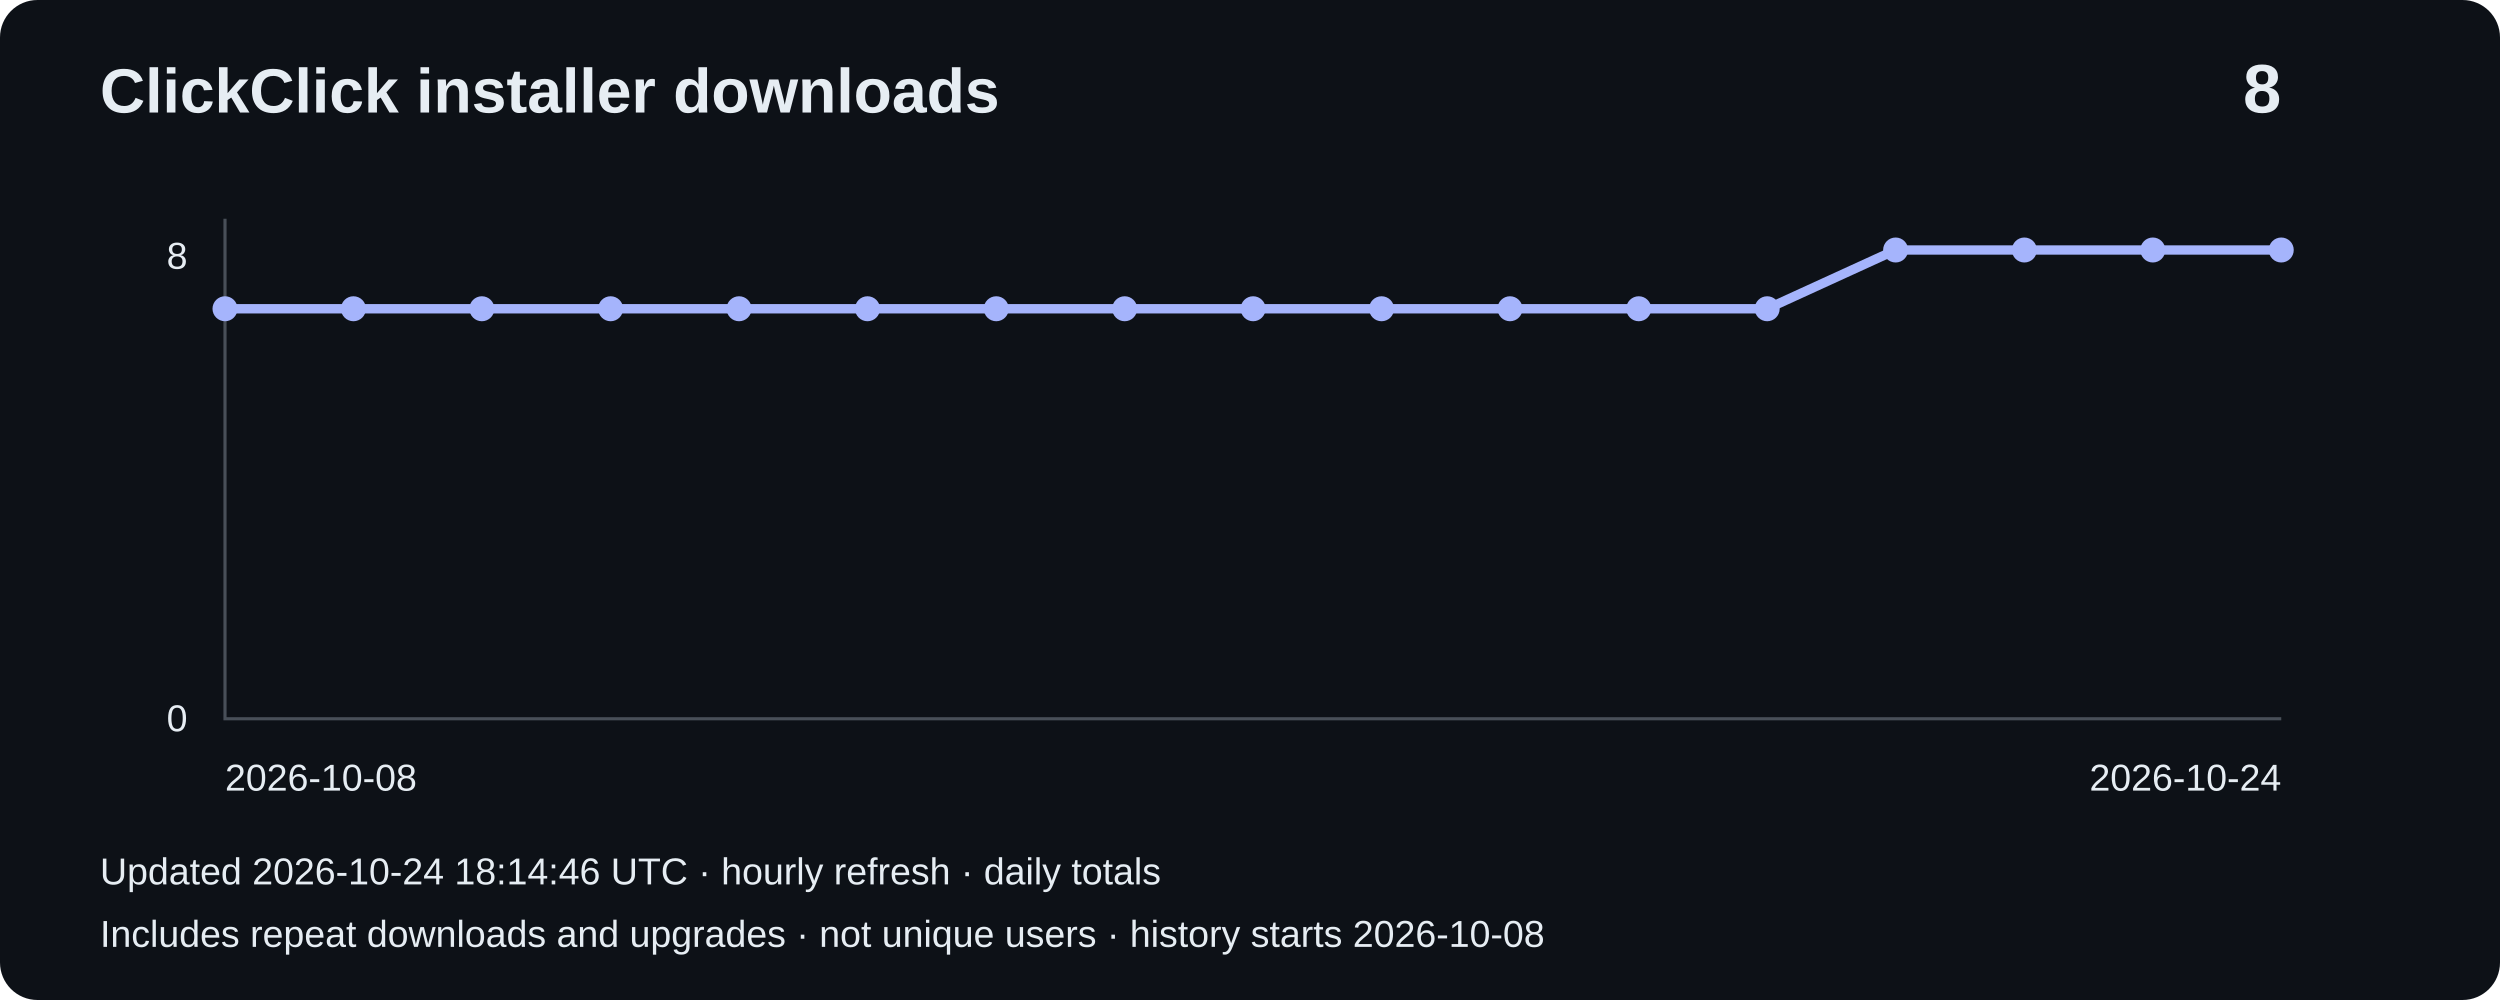
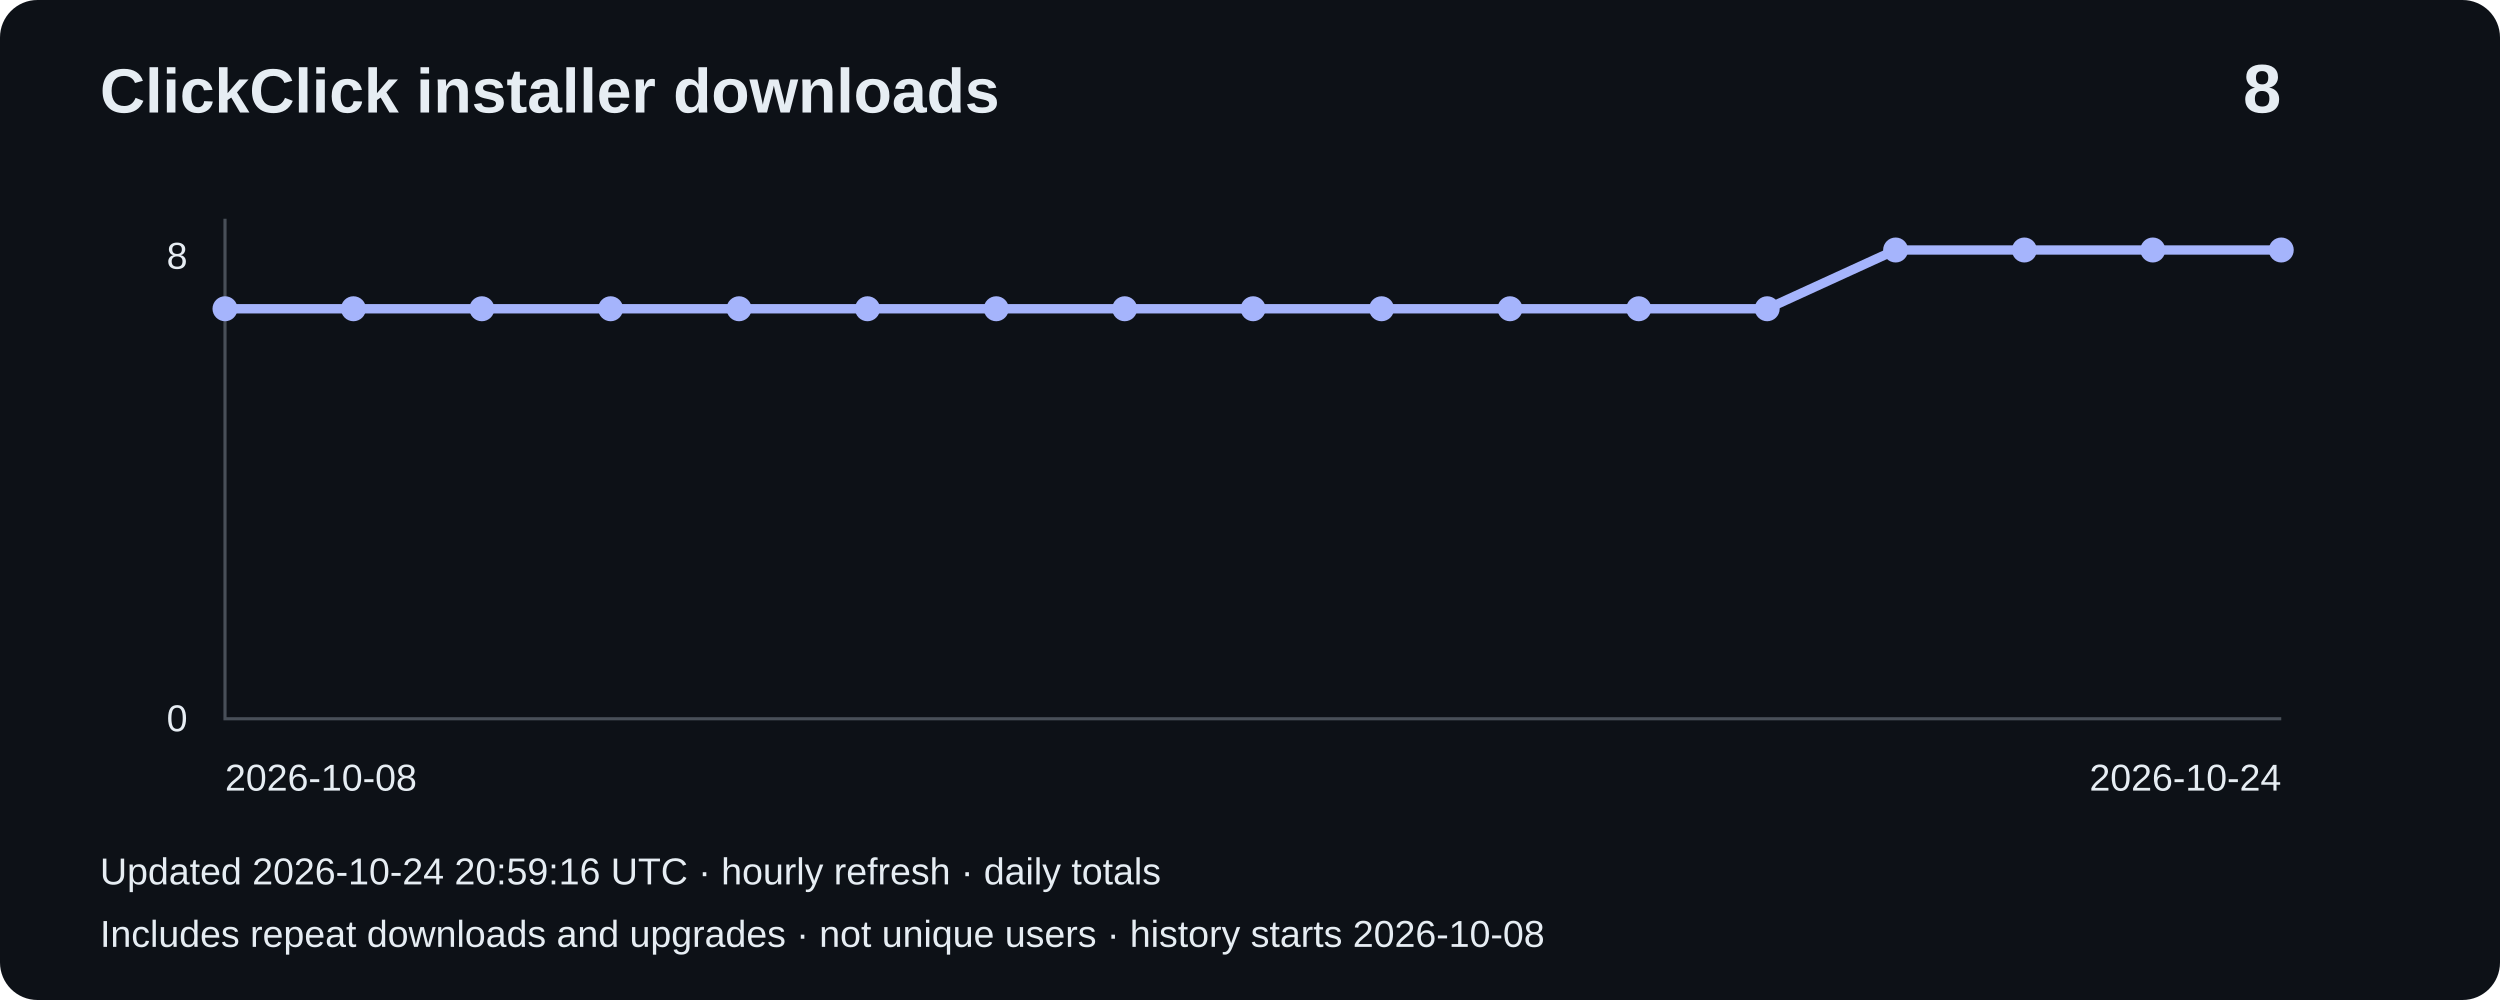
<svg xmlns="http://www.w3.org/2000/svg" width="800" height="320" viewBox="0 0 800 320" role="img" aria-label="Installer downloads: 8">
  <rect width="800" height="320" rx="12" fill="#0d1117" />
  <g font-family="Arial,sans-serif" fill="#e6edf3">
    <text x="32" y="36" font-size="20" font-weight="bold">ClickClick installer downloads</text>
    <text x="730" y="36" font-size="22" text-anchor="end" font-weight="bold">8</text>
    <path d="M72 70V230H730" fill="none" stroke="#484f58" />
    <text x="60" y="86" text-anchor="end" font-size="12">8</text>
    <text x="60" y="234" text-anchor="end" font-size="12">0</text>
    <polyline points="72.0,98.8 113.1,98.8 154.2,98.8 195.4,98.8 236.5,98.8 277.6,98.8 318.8,98.8 359.9,98.8 401.0,98.8 442.1,98.8 483.2,98.8 524.4,98.8 565.5,98.8 606.6,80.0 647.8,80.0 688.9,80.0 730.0,80.0" fill="none" stroke="#a5b4fc" stroke-width="3" />
    <circle cx="72.0" cy="98.8" r="4" fill="#a5b4fc" />
    <circle cx="113.1" cy="98.8" r="4" fill="#a5b4fc" />
    <circle cx="154.2" cy="98.8" r="4" fill="#a5b4fc" />
    <circle cx="195.4" cy="98.8" r="4" fill="#a5b4fc" />
    <circle cx="236.5" cy="98.8" r="4" fill="#a5b4fc" />
    <circle cx="277.6" cy="98.8" r="4" fill="#a5b4fc" />
    <circle cx="318.8" cy="98.8" r="4" fill="#a5b4fc" />
    <circle cx="359.9" cy="98.8" r="4" fill="#a5b4fc" />
    <circle cx="401.0" cy="98.8" r="4" fill="#a5b4fc" />
    <circle cx="442.1" cy="98.8" r="4" fill="#a5b4fc" />
    <circle cx="483.2" cy="98.8" r="4" fill="#a5b4fc" />
    <circle cx="524.4" cy="98.8" r="4" fill="#a5b4fc" />
    <circle cx="565.5" cy="98.8" r="4" fill="#a5b4fc" />
    <circle cx="606.6" cy="80.0" r="4" fill="#a5b4fc" />
    <circle cx="647.8" cy="80.0" r="4" fill="#a5b4fc" />
    <circle cx="688.9" cy="80.0" r="4" fill="#a5b4fc" />
    <circle cx="730.0" cy="80.0" r="4" fill="#a5b4fc" />
    <text x="72" y="253" font-size="12">2026-10-08</text>
    <text x="730" y="253" text-anchor="end" font-size="12">2026-10-24</text>
-     <text x="32" y="283" font-size="12">Updated 2026-10-24 18:14:46 UTC · hourly refresh · daily totals</text>
+     <text x="32" y="283" font-size="12">Updated 2026-10-24 20:59:16 UTC · hourly refresh · daily totals</text>
    <text x="32" y="303" font-size="12">Includes repeat downloads and upgrades · not unique users · history starts 2026-10-08</text>
  </g>
</svg>
